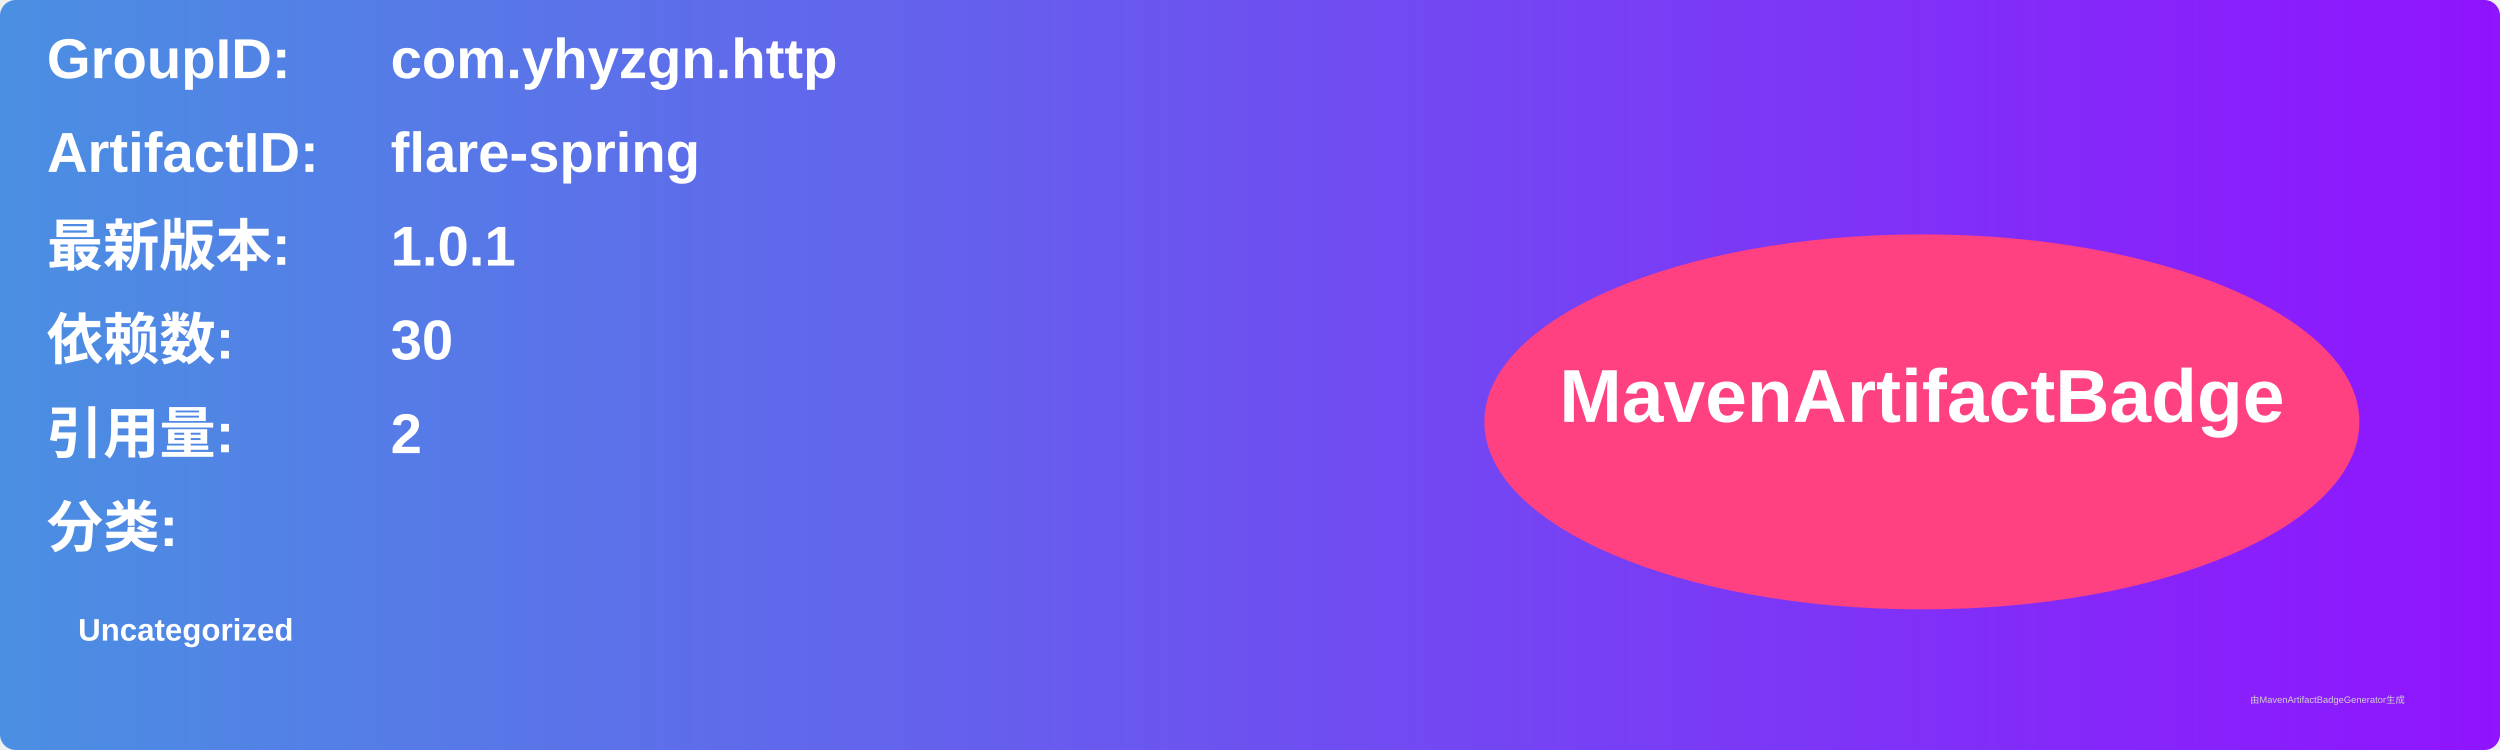
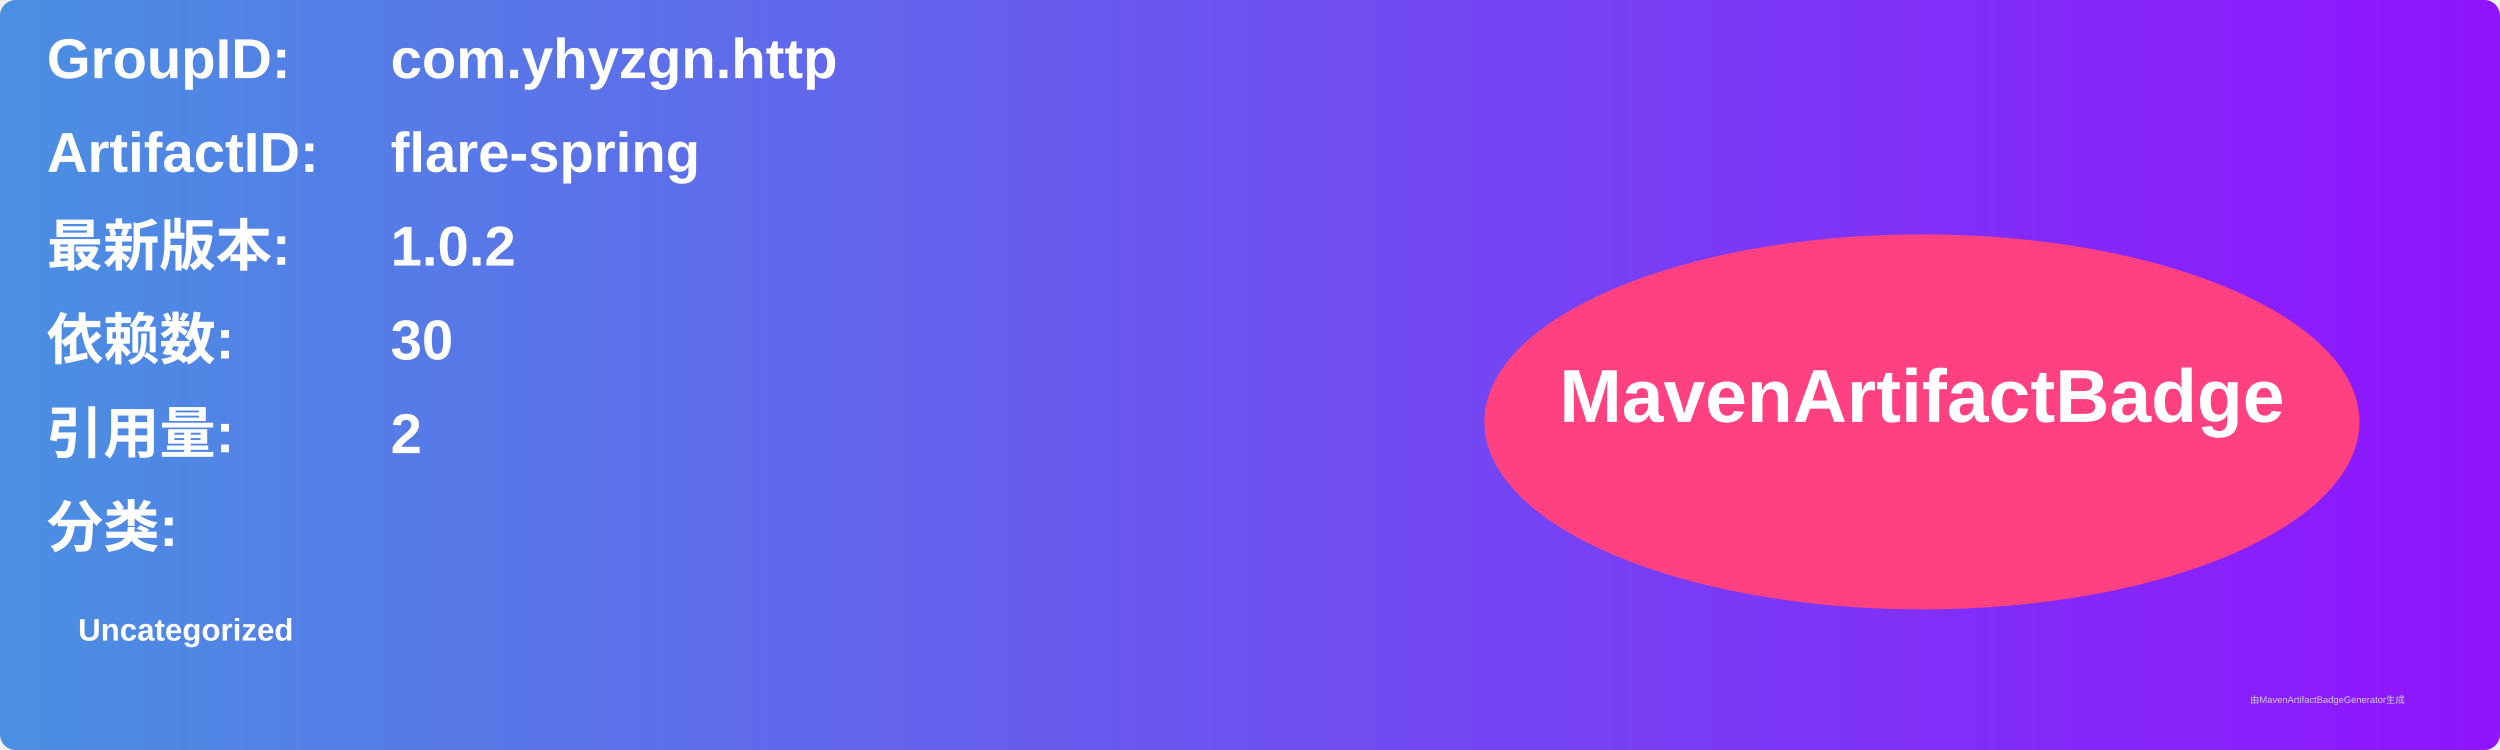
<svg xmlns="http://www.w3.org/2000/svg" width="800" height="240" viewBox="0 0 800 240">
  <linearGradient id="grad" x1="0%" y1="0%" x2="100%" y2="0%">
    <stop offset="0%" stop-color="#4a90e2" />
    <stop offset="100%" stop-color="#9013fe" />
  </linearGradient>
  <rect width="100%" height="100%" rx="5" ry="5" fill="url(#grad)" />
  <g transform="translate(15, 15)">
    <text x="0" y="10" font-family="Arial" font-size="18" fill="white" font-weight="bold" width="260">GroupID:</text>
    <text x="110" y="10" font-family="Arial" font-size="18" fill="white" font-weight="bold" width="460">com.yhyzgn.http</text>
    <text x="0" y="40" font-family="Arial" font-size="18" fill="white" font-weight="bold" width="260">ArtifactID:</text>
    <text x="110" y="40" font-family="Arial" font-size="18" fill="white" font-weight="bold" width="460">flare-spring</text>
    <text x="0" y="70" font-family="Arial" font-size="18" fill="white" font-weight="bold">最新版本:</text>
    <text x="110" y="70" font-family="Arial" font-size="18" fill="white" font-weight="bold">
-       <tspan font-weight="bold">1.0.1</tspan>
+       <tspan font-weight="bold">1.0.2</tspan>
    </text>
    <text x="0" y="100" font-family="Arial" font-size="18" fill="white" font-weight="bold">依赖数: </text>
    <text x="110" y="100" font-family="Arial" font-size="18" fill="white">
      <tspan font-weight="bold">30</tspan>
    </text>
    <text x="0" y="130" font-family="Arial" font-size="18" fill="white" font-weight="bold">引用量: </text>
    <text x="110" y="130" font-family="Arial" font-size="18" fill="white">
      <tspan font-weight="bold">2</tspan>
    </text>
    <text x="0" y="160" font-family="Arial" font-size="18" fill="white" font-weight="bold">分类:</text>
    <text x="10" y="190" font-family="Arial" font-size="10" fill="white">
      <tspan font-weight="bold">Uncategorized</tspan>
    </text>
    <ellipse cx="600" cy="120" rx="140" ry="60" fill="#ff4081" />
    <text x="600" y="120" text-anchor="middle" font-family="Arial" font-size="24" fill="white" font-weight="bold">MavenArtifactBadge</text>
  </g>
  <text x="720" y="225" font-family="Arial" font-size="3" fill="#d0d0d0">由MavenArtifactBadgeGenerator生成</text>
</svg>
